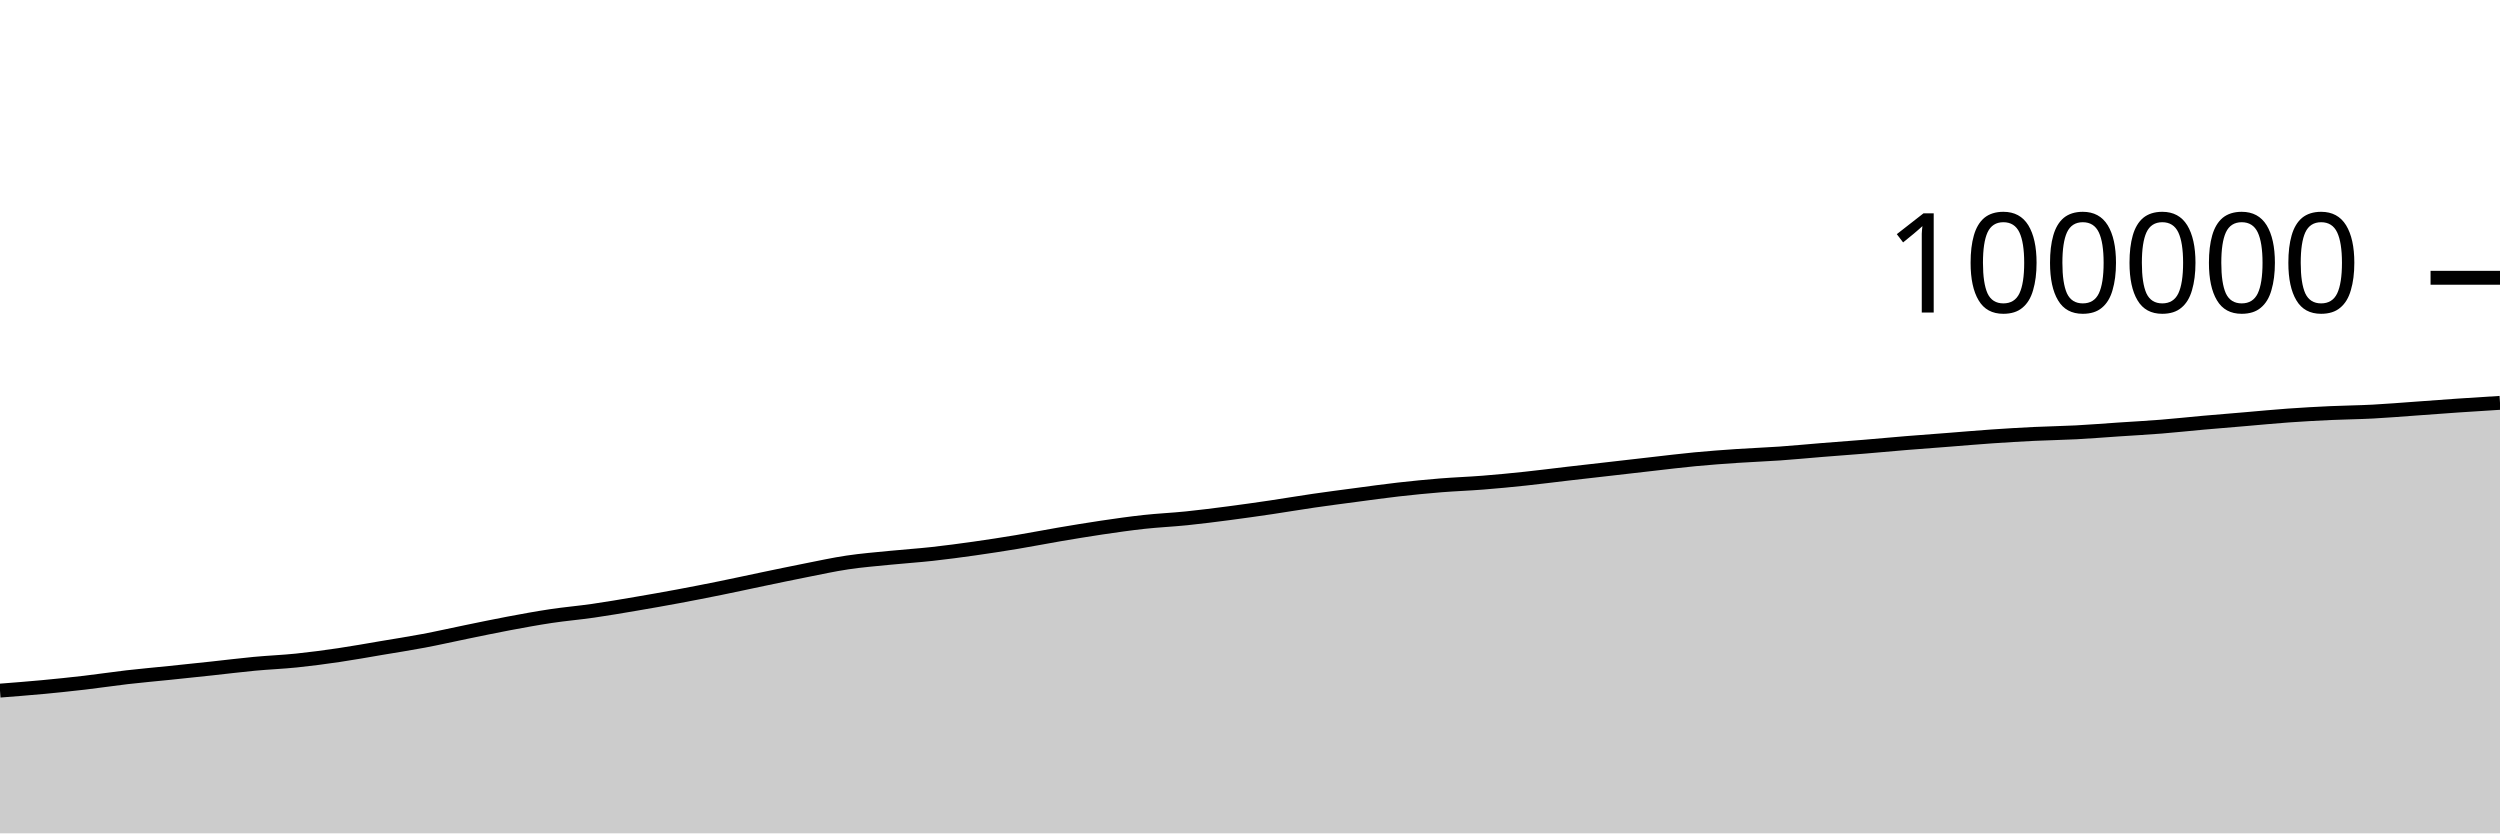
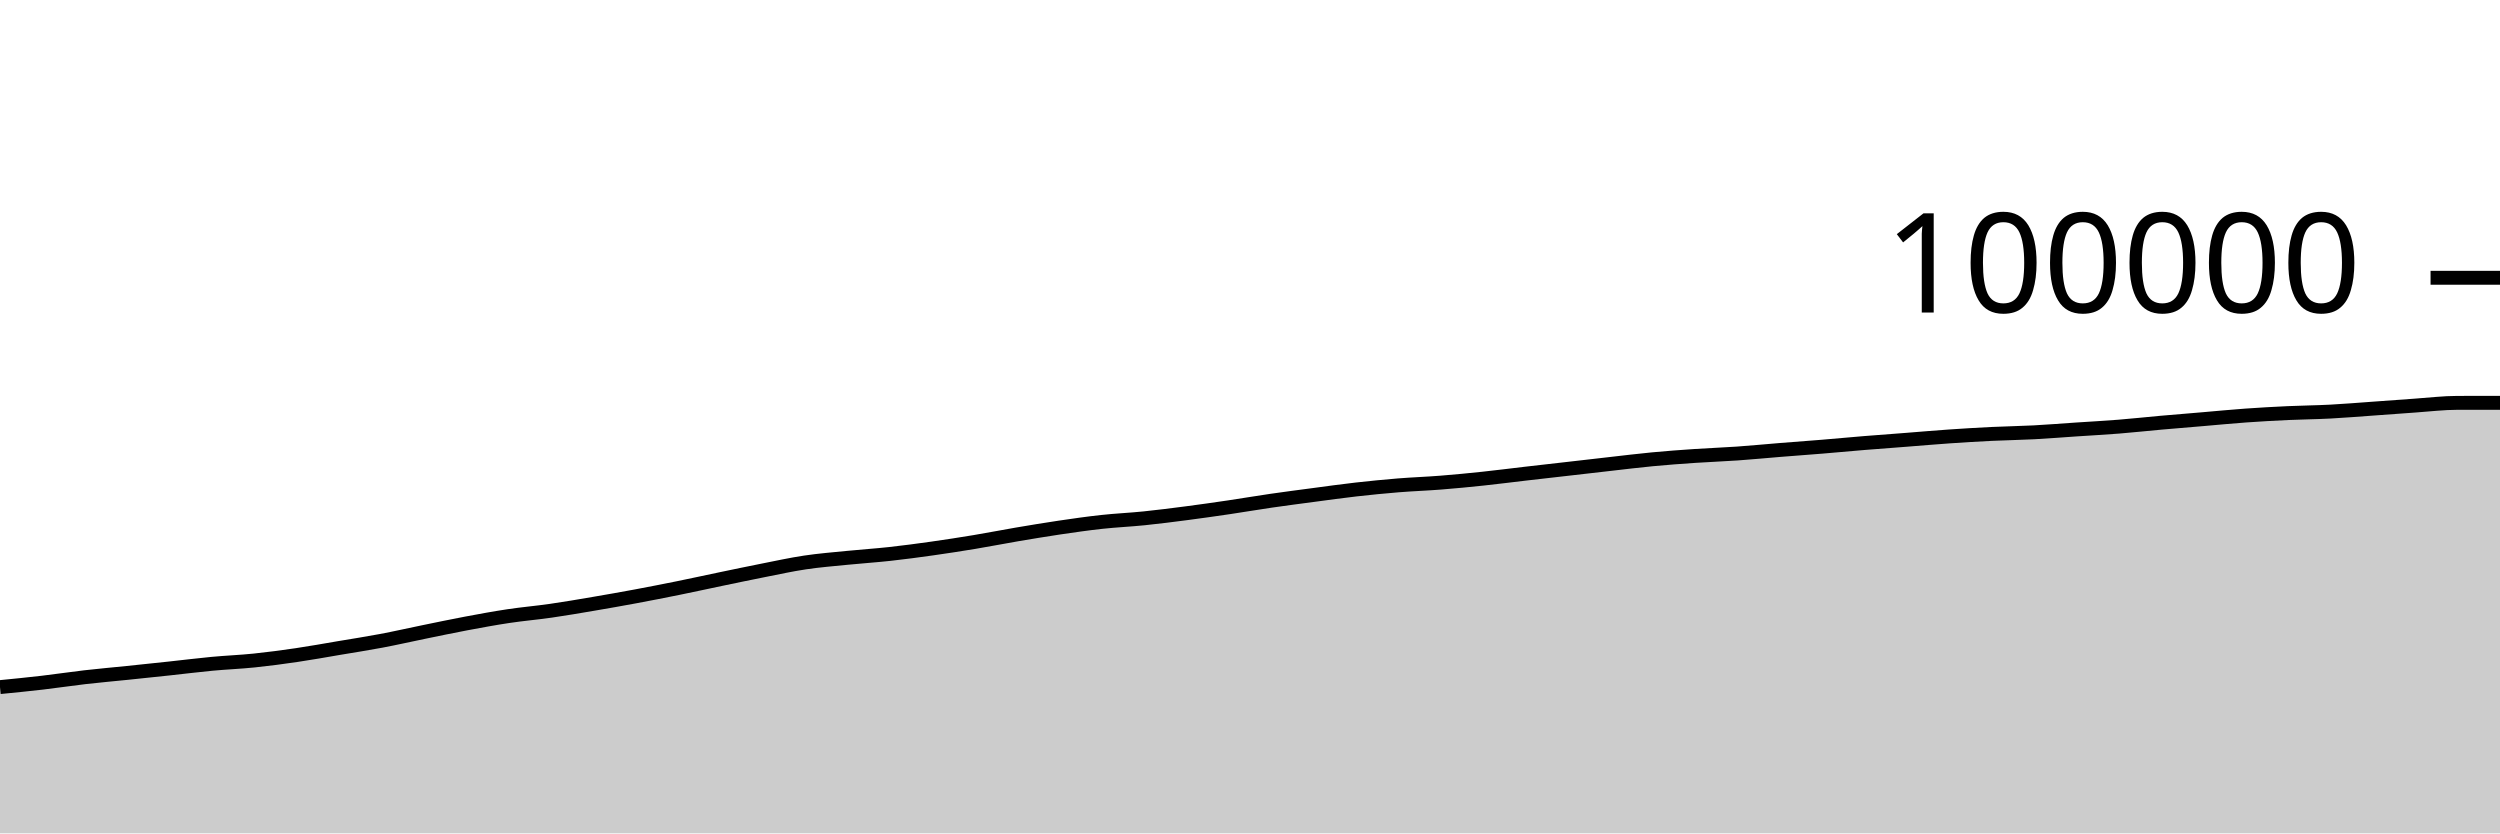
<svg xmlns="http://www.w3.org/2000/svg" viewBox="0 0 180 60">
  <g transform="translate(0,20)">
-     <path class="area" fill="rgba(0, 0, 0, 0.2)" d="M0,29.724C1.017,29.645,2.034,29.566,3.051,29.471C4.068,29.375,5.085,29.271,6.102,29.152C7.119,29.034,8.136,28.878,9.153,28.76C10.169,28.643,11.186,28.555,12.203,28.45C13.22,28.344,14.237,28.238,15.254,28.129C16.271,28.02,17.288,27.89,18.305,27.795C19.322,27.699,20.339,27.661,21.356,27.556C22.373,27.451,23.39,27.315,24.407,27.165C25.424,27.016,26.441,26.83,27.458,26.658C28.475,26.487,29.492,26.33,30.508,26.138C31.525,25.946,32.542,25.713,33.559,25.505C34.576,25.297,35.593,25.082,36.61,24.891C37.627,24.7,38.644,24.512,39.661,24.359C40.678,24.206,41.695,24.121,42.712,23.974C43.729,23.828,44.746,23.652,45.763,23.479C46.78,23.306,47.797,23.127,48.814,22.938C49.831,22.748,50.847,22.549,51.864,22.343C52.881,22.137,53.898,21.913,54.915,21.701C55.932,21.49,56.949,21.274,57.966,21.074C58.983,20.873,60,20.649,61.017,20.497C62.034,20.345,63.051,20.265,64.068,20.163C65.085,20.061,66.102,19.996,67.119,19.884C68.136,19.772,69.153,19.636,70.169,19.492C71.186,19.348,72.203,19.191,73.22,19.022C74.237,18.854,75.254,18.652,76.271,18.479C77.288,18.307,78.305,18.137,79.322,17.986C80.339,17.836,81.356,17.689,82.373,17.578C83.39,17.467,84.407,17.424,85.424,17.32C86.441,17.216,87.458,17.085,88.475,16.953C89.492,16.82,90.508,16.675,91.525,16.525C92.542,16.375,93.559,16.199,94.576,16.052C95.593,15.904,96.61,15.773,97.627,15.638C98.644,15.503,99.661,15.36,100.678,15.244C101.695,15.129,102.712,15.029,103.729,14.946C104.746,14.864,105.763,14.83,106.78,14.749C107.797,14.669,108.814,14.57,109.831,14.462C110.847,14.355,111.864,14.222,112.881,14.104C113.898,13.986,114.915,13.872,115.932,13.756C116.949,13.64,117.966,13.52,118.983,13.406C120,13.291,121.017,13.164,122.034,13.068C123.051,12.971,124.068,12.897,125.085,12.828C126.102,12.759,127.119,12.724,128.136,12.653C129.153,12.582,130.169,12.482,131.186,12.4C132.203,12.318,133.22,12.245,134.237,12.162C135.254,12.078,136.271,11.981,137.288,11.898C138.305,11.815,139.322,11.742,140.339,11.663C141.356,11.584,142.373,11.494,143.39,11.424C144.407,11.354,145.424,11.293,146.441,11.243C147.458,11.194,148.475,11.18,149.492,11.127C150.508,11.073,151.525,10.99,152.542,10.922C153.559,10.854,154.576,10.8,155.593,10.719C156.61,10.638,157.627,10.526,158.644,10.435C159.661,10.345,160.678,10.263,161.695,10.177C162.712,10.091,163.729,9.99,164.746,9.918C165.763,9.845,166.78,9.789,167.797,9.742C168.814,9.695,169.831,9.688,170.847,9.634C171.864,9.581,172.881,9.494,173.898,9.422C174.915,9.349,175.932,9.271,176.949,9.201C177.966,9.132,178.983,9.068,180,9.005L180,40C178.983,40,177.966,40,176.949,40C175.932,40,174.915,40,173.898,40C172.881,40,171.864,40,170.847,40C169.831,40,168.814,40,167.797,40C166.78,40,165.763,40,164.746,40C163.729,40,162.712,40,161.695,40C160.678,40,159.661,40,158.644,40C157.627,40,156.61,40,155.593,40C154.576,40,153.559,40,152.542,40C151.525,40,150.508,40,149.492,40C148.475,40,147.458,40,146.441,40C145.424,40,144.407,40,143.39,40C142.373,40,141.356,40,140.339,40C139.322,40,138.305,40,137.288,40C136.271,40,135.254,40,134.237,40C133.22,40,132.203,40,131.186,40C130.169,40,129.153,40,128.136,40C127.119,40,126.102,40,125.085,40C124.068,40,123.051,40,122.034,40C121.017,40,120,40,118.983,40C117.966,40,116.949,40,115.932,40C114.915,40,113.898,40,112.881,40C111.864,40,110.847,40,109.831,40C108.814,40,107.797,40,106.78,40C105.763,40,104.746,40,103.729,40C102.712,40,101.695,40,100.678,40C99.661,40,98.644,40,97.627,40C96.61,40,95.593,40,94.576,40C93.559,40,92.542,40,91.525,40C90.508,40,89.492,40,88.475,40C87.458,40,86.441,40,85.424,40C84.407,40,83.39,40,82.373,40C81.356,40,80.339,40,79.322,40C78.305,40,77.288,40,76.271,40C75.254,40,74.237,40,73.22,40C72.203,40,71.186,40,70.169,40C69.153,40,68.136,40,67.119,40C66.102,40,65.085,40,64.068,40C63.051,40,62.034,40,61.017,40C60,40,58.983,40,57.966,40C56.949,40,55.932,40,54.915,40C53.898,40,52.881,40,51.864,40C50.847,40,49.831,40,48.814,40C47.797,40,46.78,40,45.763,40C44.746,40,43.729,40,42.712,40C41.695,40,40.678,40,39.661,40C38.644,40,37.627,40,36.61,40C35.593,40,34.576,40,33.559,40C32.542,40,31.525,40,30.508,40C29.492,40,28.475,40,27.458,40C26.441,40,25.424,40,24.407,40C23.39,40,22.373,40,21.356,40C20.339,40,19.322,40,18.305,40C17.288,40,16.271,40,15.254,40C14.237,40,13.22,40,12.203,40C11.186,40,10.169,40,9.153,40C8.136,40,7.119,40,6.102,40C5.085,40,4.068,40,3.051,40C2.034,40,1.017,40,0,40Z" />
-     <path class="line" stroke="black" fill="none" d="M0,29.724C1.017,29.645,2.034,29.566,3.051,29.471C4.068,29.375,5.085,29.271,6.102,29.152C7.119,29.034,8.136,28.878,9.153,28.76C10.169,28.643,11.186,28.555,12.203,28.45C13.22,28.344,14.237,28.238,15.254,28.129C16.271,28.02,17.288,27.89,18.305,27.795C19.322,27.699,20.339,27.661,21.356,27.556C22.373,27.451,23.39,27.315,24.407,27.165C25.424,27.016,26.441,26.83,27.458,26.658C28.475,26.487,29.492,26.33,30.508,26.138C31.525,25.946,32.542,25.713,33.559,25.505C34.576,25.297,35.593,25.082,36.61,24.891C37.627,24.7,38.644,24.512,39.661,24.359C40.678,24.206,41.695,24.121,42.712,23.974C43.729,23.828,44.746,23.652,45.763,23.479C46.78,23.306,47.797,23.127,48.814,22.938C49.831,22.748,50.847,22.549,51.864,22.343C52.881,22.137,53.898,21.913,54.915,21.701C55.932,21.49,56.949,21.274,57.966,21.074C58.983,20.873,60,20.649,61.017,20.497C62.034,20.345,63.051,20.265,64.068,20.163C65.085,20.061,66.102,19.996,67.119,19.884C68.136,19.772,69.153,19.636,70.169,19.492C71.186,19.348,72.203,19.191,73.22,19.022C74.237,18.854,75.254,18.652,76.271,18.479C77.288,18.307,78.305,18.137,79.322,17.986C80.339,17.836,81.356,17.689,82.373,17.578C83.39,17.467,84.407,17.424,85.424,17.32C86.441,17.216,87.458,17.085,88.475,16.953C89.492,16.82,90.508,16.675,91.525,16.525C92.542,16.375,93.559,16.199,94.576,16.052C95.593,15.904,96.61,15.773,97.627,15.638C98.644,15.503,99.661,15.36,100.678,15.244C101.695,15.129,102.712,15.029,103.729,14.946C104.746,14.864,105.763,14.83,106.78,14.749C107.797,14.669,108.814,14.57,109.831,14.462C110.847,14.355,111.864,14.222,112.881,14.104C113.898,13.986,114.915,13.872,115.932,13.756C116.949,13.64,117.966,13.52,118.983,13.406C120,13.291,121.017,13.164,122.034,13.068C123.051,12.971,124.068,12.897,125.085,12.828C126.102,12.759,127.119,12.724,128.136,12.653C129.153,12.582,130.169,12.482,131.186,12.4C132.203,12.318,133.22,12.245,134.237,12.162C135.254,12.078,136.271,11.981,137.288,11.898C138.305,11.815,139.322,11.742,140.339,11.663C141.356,11.584,142.373,11.494,143.39,11.424C144.407,11.354,145.424,11.293,146.441,11.243C147.458,11.194,148.475,11.18,149.492,11.127C150.508,11.073,151.525,10.99,152.542,10.922C153.559,10.854,154.576,10.8,155.593,10.719C156.61,10.638,157.627,10.526,158.644,10.435C159.661,10.345,160.678,10.263,161.695,10.177C162.712,10.091,163.729,9.99,164.746,9.918C165.763,9.845,166.78,9.789,167.797,9.742C168.814,9.695,169.831,9.688,170.847,9.634C171.864,9.581,172.881,9.494,173.898,9.422C174.915,9.349,175.932,9.271,176.949,9.201C177.966,9.132,178.983,9.068,180,9.005" />
+     <path class="area" fill="rgba(0, 0, 0, 0.2)" d="M0,29.471C1.017,29.371,2.034,29.271,3.051,29.152C4.068,29.034,5.085,28.878,6.102,28.76C7.119,28.643,8.136,28.555,9.153,28.45C10.169,28.344,11.186,28.238,12.203,28.129C13.22,28.02,14.237,27.89,15.254,27.795C16.271,27.699,17.288,27.661,18.305,27.556C19.322,27.451,20.339,27.315,21.356,27.165C22.373,27.016,23.39,26.83,24.407,26.658C25.424,26.487,26.441,26.33,27.458,26.138C28.475,25.946,29.492,25.713,30.508,25.505C31.525,25.297,32.542,25.082,33.559,24.891C34.576,24.7,35.593,24.512,36.61,24.359C37.627,24.206,38.644,24.121,39.661,23.974C40.678,23.828,41.695,23.652,42.712,23.479C43.729,23.306,44.746,23.127,45.763,22.938C46.78,22.748,47.797,22.549,48.814,22.343C49.831,22.137,50.847,21.913,51.864,21.701C52.881,21.49,53.898,21.274,54.915,21.074C55.932,20.873,56.949,20.649,57.966,20.497C58.983,20.345,60,20.265,61.017,20.163C62.034,20.061,63.051,19.996,64.068,19.884C65.085,19.772,66.102,19.636,67.119,19.492C68.136,19.348,69.153,19.191,70.169,19.022C71.186,18.854,72.203,18.652,73.22,18.479C74.237,18.307,75.254,18.137,76.271,17.986C77.288,17.836,78.305,17.689,79.322,17.578C80.339,17.467,81.356,17.424,82.373,17.32C83.39,17.216,84.407,17.085,85.424,16.953C86.441,16.82,87.458,16.675,88.475,16.525C89.492,16.375,90.508,16.199,91.525,16.052C92.542,15.904,93.559,15.773,94.576,15.638C95.593,15.503,96.61,15.36,97.627,15.244C98.644,15.129,99.661,15.029,100.678,14.946C101.695,14.864,102.712,14.83,103.729,14.749C104.746,14.669,105.763,14.57,106.78,14.462C107.797,14.355,108.814,14.222,109.831,14.104C110.847,13.986,111.864,13.872,112.881,13.756C113.898,13.64,114.915,13.52,115.932,13.406C116.949,13.291,117.966,13.164,118.983,13.068C120,12.971,121.017,12.897,122.034,12.828C123.051,12.759,124.068,12.724,125.085,12.653C126.102,12.582,127.119,12.482,128.136,12.4C129.153,12.318,130.169,12.245,131.186,12.162C132.203,12.078,133.22,11.981,134.237,11.898C135.254,11.815,136.271,11.742,137.288,11.663C138.305,11.584,139.322,11.494,140.339,11.424C141.356,11.354,142.373,11.293,143.39,11.243C144.407,11.194,145.424,11.18,146.441,11.127C147.458,11.073,148.475,10.99,149.492,10.922C150.508,10.854,151.525,10.8,152.542,10.719C153.559,10.638,154.576,10.526,155.593,10.435C156.61,10.345,157.627,10.263,158.644,10.177C159.661,10.091,160.678,9.99,161.695,9.918C162.712,9.845,163.729,9.789,164.746,9.742C165.763,9.695,166.78,9.688,167.797,9.634C168.814,9.581,169.831,9.494,170.847,9.422C171.864,9.349,172.881,9.271,173.898,9.201C174.915,9.132,175.932,9.005,176.949,9.005C177.966,9.004,178.983,9.004,180,9.004L180,40C178.983,40,177.966,40,176.949,40C175.932,40,174.915,40,173.898,40C172.881,40,171.864,40,170.847,40C169.831,40,168.814,40,167.797,40C166.78,40,165.763,40,164.746,40C163.729,40,162.712,40,161.695,40C160.678,40,159.661,40,158.644,40C157.627,40,156.61,40,155.593,40C154.576,40,153.559,40,152.542,40C151.525,40,150.508,40,149.492,40C148.475,40,147.458,40,146.441,40C145.424,40,144.407,40,143.39,40C142.373,40,141.356,40,140.339,40C139.322,40,138.305,40,137.288,40C136.271,40,135.254,40,134.237,40C133.22,40,132.203,40,131.186,40C130.169,40,129.153,40,128.136,40C127.119,40,126.102,40,125.085,40C124.068,40,123.051,40,122.034,40C121.017,40,120,40,118.983,40C117.966,40,116.949,40,115.932,40C114.915,40,113.898,40,112.881,40C111.864,40,110.847,40,109.831,40C108.814,40,107.797,40,106.78,40C105.763,40,104.746,40,103.729,40C102.712,40,101.695,40,100.678,40C99.661,40,98.644,40,97.627,40C96.61,40,95.593,40,94.576,40C93.559,40,92.542,40,91.525,40C90.508,40,89.492,40,88.475,40C87.458,40,86.441,40,85.424,40C84.407,40,83.39,40,82.373,40C81.356,40,80.339,40,79.322,40C78.305,40,77.288,40,76.271,40C75.254,40,74.237,40,73.22,40C72.203,40,71.186,40,70.169,40C69.153,40,68.136,40,67.119,40C66.102,40,65.085,40,64.068,40C63.051,40,62.034,40,61.017,40C60,40,58.983,40,57.966,40C56.949,40,55.932,40,54.915,40C53.898,40,52.881,40,51.864,40C50.847,40,49.831,40,48.814,40C47.797,40,46.78,40,45.763,40C44.746,40,43.729,40,42.712,40C41.695,40,40.678,40,39.661,40C38.644,40,37.627,40,36.61,40C35.593,40,34.576,40,33.559,40C32.542,40,31.525,40,30.508,40C29.492,40,28.475,40,27.458,40C26.441,40,25.424,40,24.407,40C23.39,40,22.373,40,21.356,40C20.339,40,19.322,40,18.305,40C17.288,40,16.271,40,15.254,40C14.237,40,13.22,40,12.203,40C11.186,40,10.169,40,9.153,40C8.136,40,7.119,40,6.102,40C5.085,40,4.068,40,3.051,40C2.034,40,1.017,40,0,40Z" />
+     <path class="line" stroke="black" fill="none" d="M0,29.471C1.017,29.371,2.034,29.271,3.051,29.152C4.068,29.034,5.085,28.878,6.102,28.76C7.119,28.643,8.136,28.555,9.153,28.45C10.169,28.344,11.186,28.238,12.203,28.129C13.22,28.02,14.237,27.89,15.254,27.795C16.271,27.699,17.288,27.661,18.305,27.556C19.322,27.451,20.339,27.315,21.356,27.165C22.373,27.016,23.39,26.83,24.407,26.658C25.424,26.487,26.441,26.33,27.458,26.138C28.475,25.946,29.492,25.713,30.508,25.505C31.525,25.297,32.542,25.082,33.559,24.891C34.576,24.7,35.593,24.512,36.61,24.359C37.627,24.206,38.644,24.121,39.661,23.974C40.678,23.828,41.695,23.652,42.712,23.479C43.729,23.306,44.746,23.127,45.763,22.938C46.78,22.748,47.797,22.549,48.814,22.343C49.831,22.137,50.847,21.913,51.864,21.701C52.881,21.49,53.898,21.274,54.915,21.074C55.932,20.873,56.949,20.649,57.966,20.497C58.983,20.345,60,20.265,61.017,20.163C62.034,20.061,63.051,19.996,64.068,19.884C65.085,19.772,66.102,19.636,67.119,19.492C68.136,19.348,69.153,19.191,70.169,19.022C71.186,18.854,72.203,18.652,73.22,18.479C74.237,18.307,75.254,18.137,76.271,17.986C77.288,17.836,78.305,17.689,79.322,17.578C80.339,17.467,81.356,17.424,82.373,17.32C83.39,17.216,84.407,17.085,85.424,16.953C86.441,16.82,87.458,16.675,88.475,16.525C89.492,16.375,90.508,16.199,91.525,16.052C92.542,15.904,93.559,15.773,94.576,15.638C95.593,15.503,96.61,15.36,97.627,15.244C98.644,15.129,99.661,15.029,100.678,14.946C101.695,14.864,102.712,14.83,103.729,14.749C104.746,14.669,105.763,14.57,106.78,14.462C107.797,14.355,108.814,14.222,109.831,14.104C110.847,13.986,111.864,13.872,112.881,13.756C113.898,13.64,114.915,13.52,115.932,13.406C116.949,13.291,117.966,13.164,118.983,13.068C120,12.971,121.017,12.897,122.034,12.828C123.051,12.759,124.068,12.724,125.085,12.653C126.102,12.582,127.119,12.482,128.136,12.4C129.153,12.318,130.169,12.245,131.186,12.162C132.203,12.078,133.22,11.981,134.237,11.898C135.254,11.815,136.271,11.742,137.288,11.663C138.305,11.584,139.322,11.494,140.339,11.424C141.356,11.354,142.373,11.293,143.39,11.243C144.407,11.194,145.424,11.18,146.441,11.127C147.458,11.073,148.475,10.99,149.492,10.922C150.508,10.854,151.525,10.8,152.542,10.719C153.559,10.638,154.576,10.526,155.593,10.435C156.61,10.345,157.627,10.263,158.644,10.177C159.661,10.091,160.678,9.99,161.695,9.918C162.712,9.845,163.729,9.789,164.746,9.742C165.763,9.695,166.78,9.688,167.797,9.634C168.814,9.581,169.831,9.494,170.847,9.422C171.864,9.349,172.881,9.271,173.898,9.201C174.915,9.132,175.932,9.005,176.949,9.005C177.966,9.004,178.983,9.004,180,9.004" />
    <path class="axis-ceiling" stroke-width="1" stroke="black" fill="none" d="M175,0L180,0" />
    <text class="axis-ceiling-label" font-family="sans-serif" text-anchor="end" font-size="10px" x="170" y="2.5">100000</text>
  </g>
</svg>
